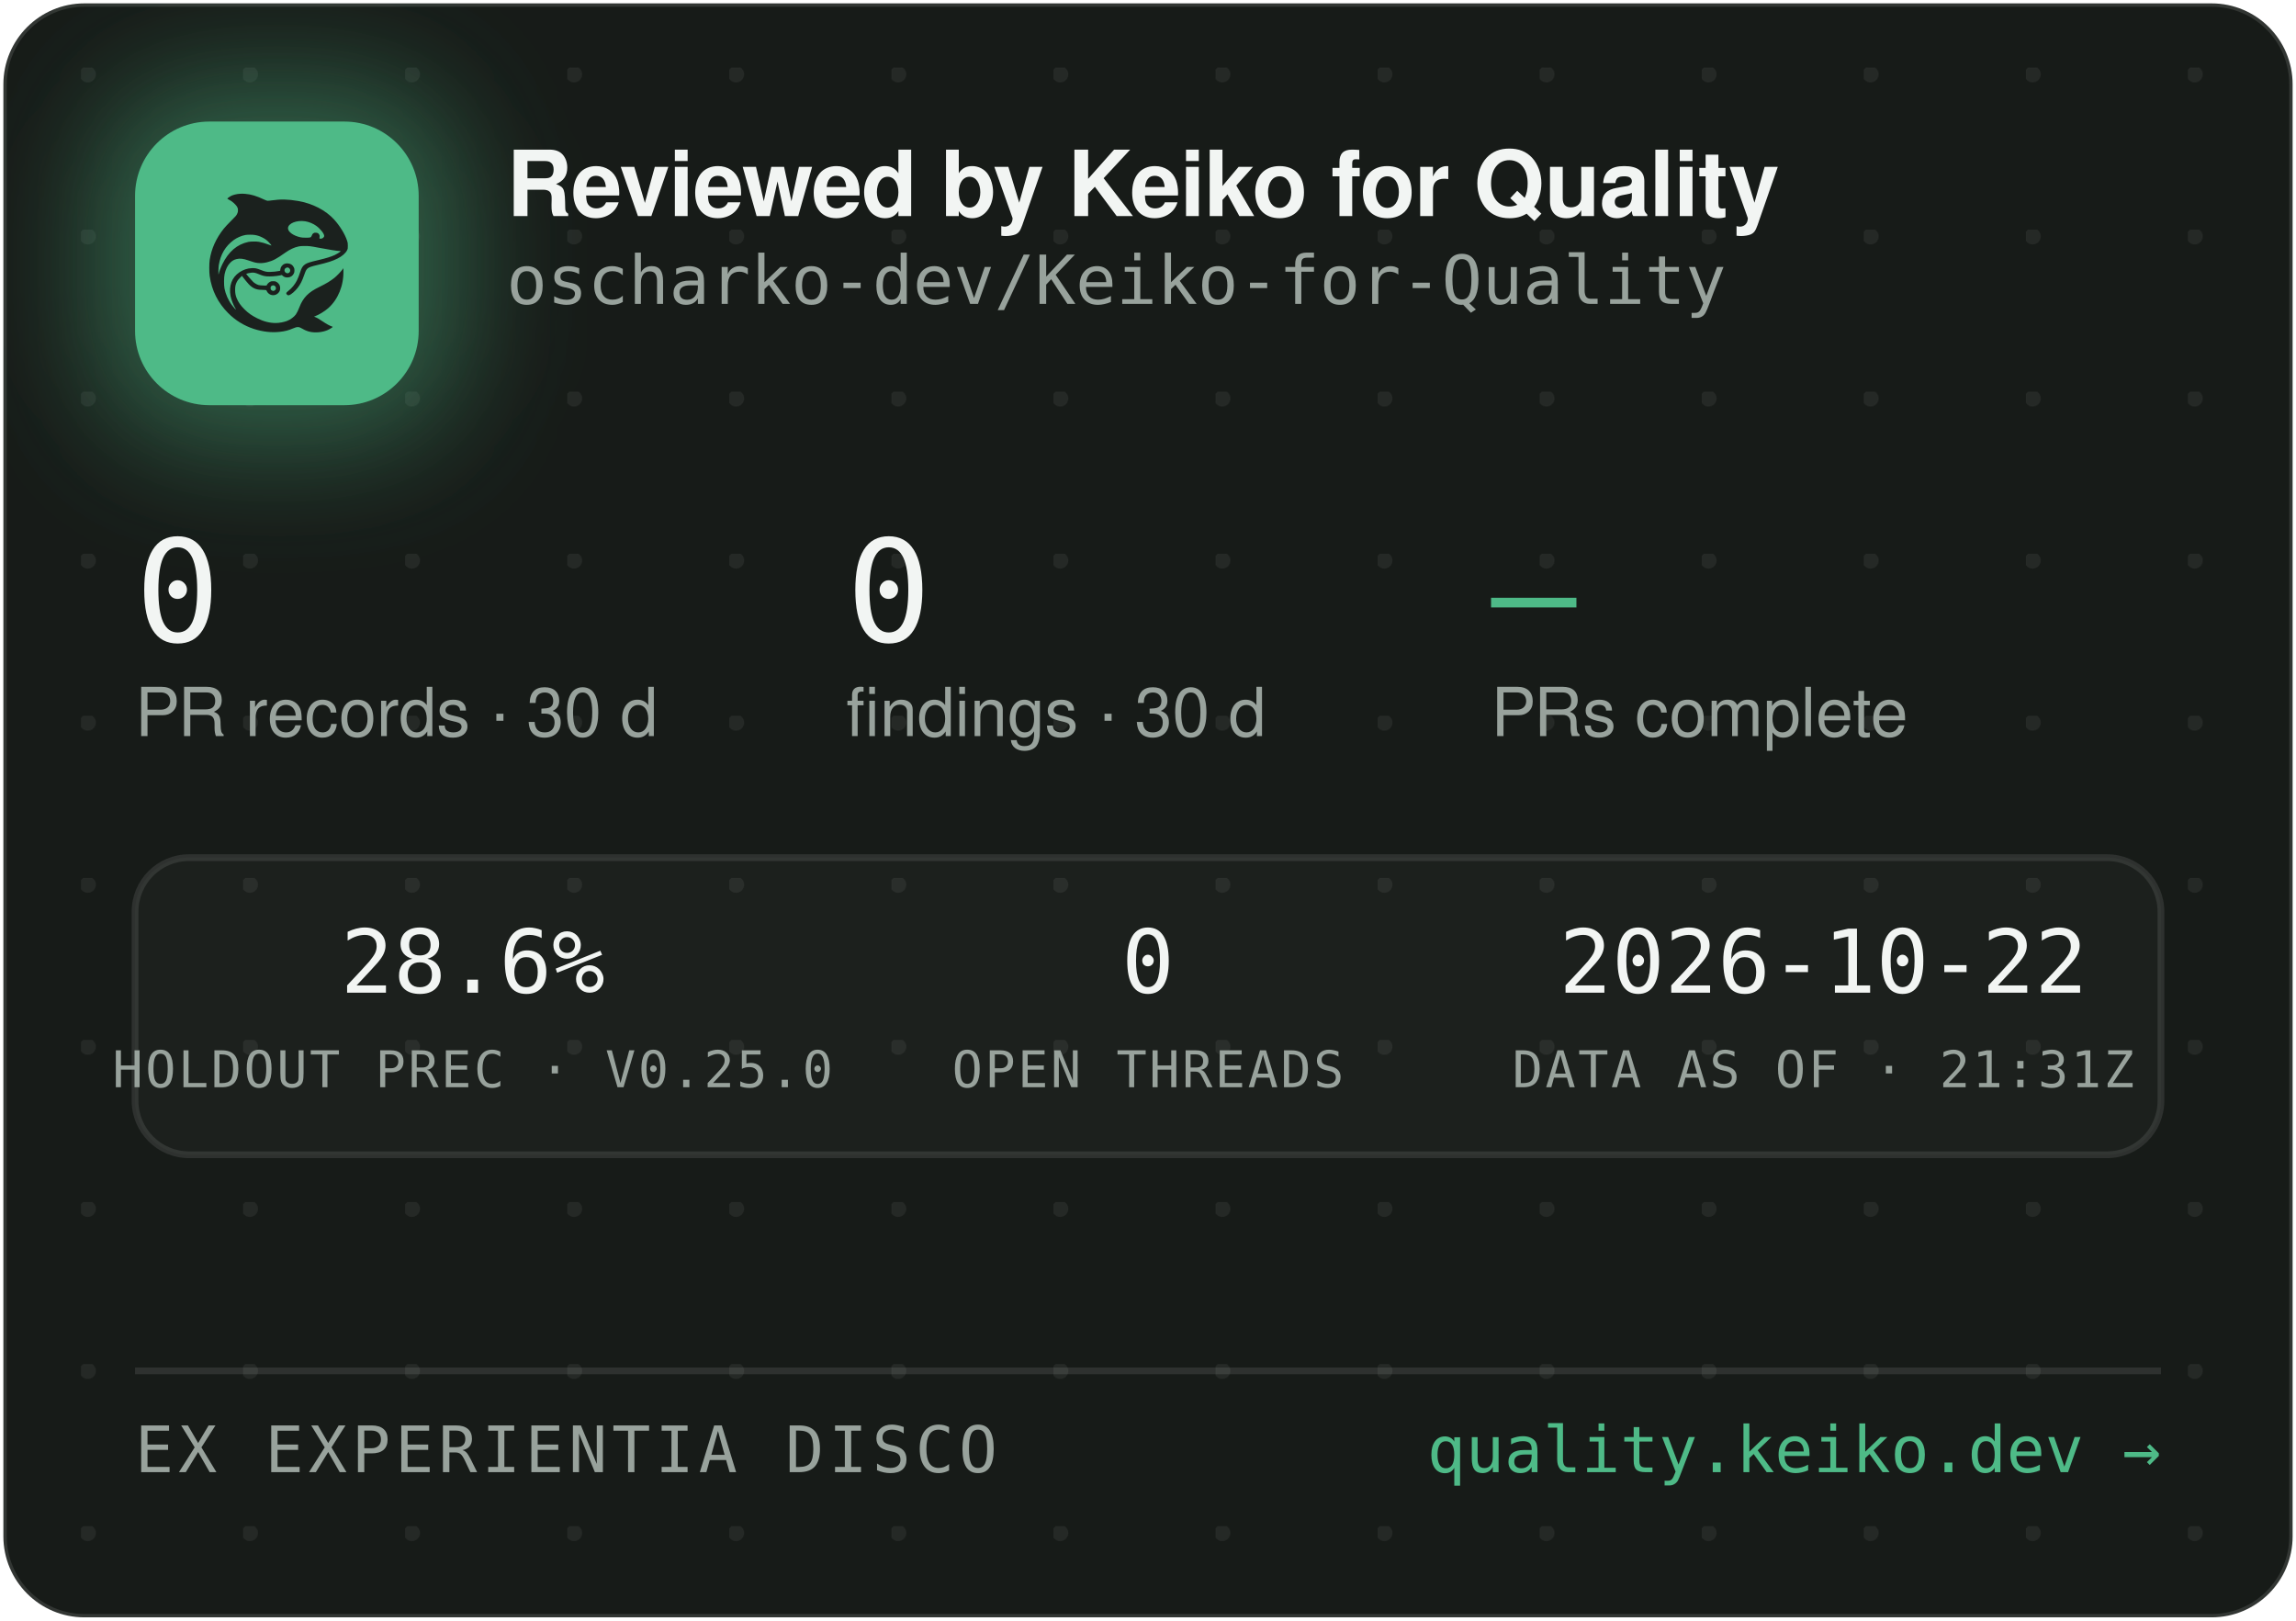
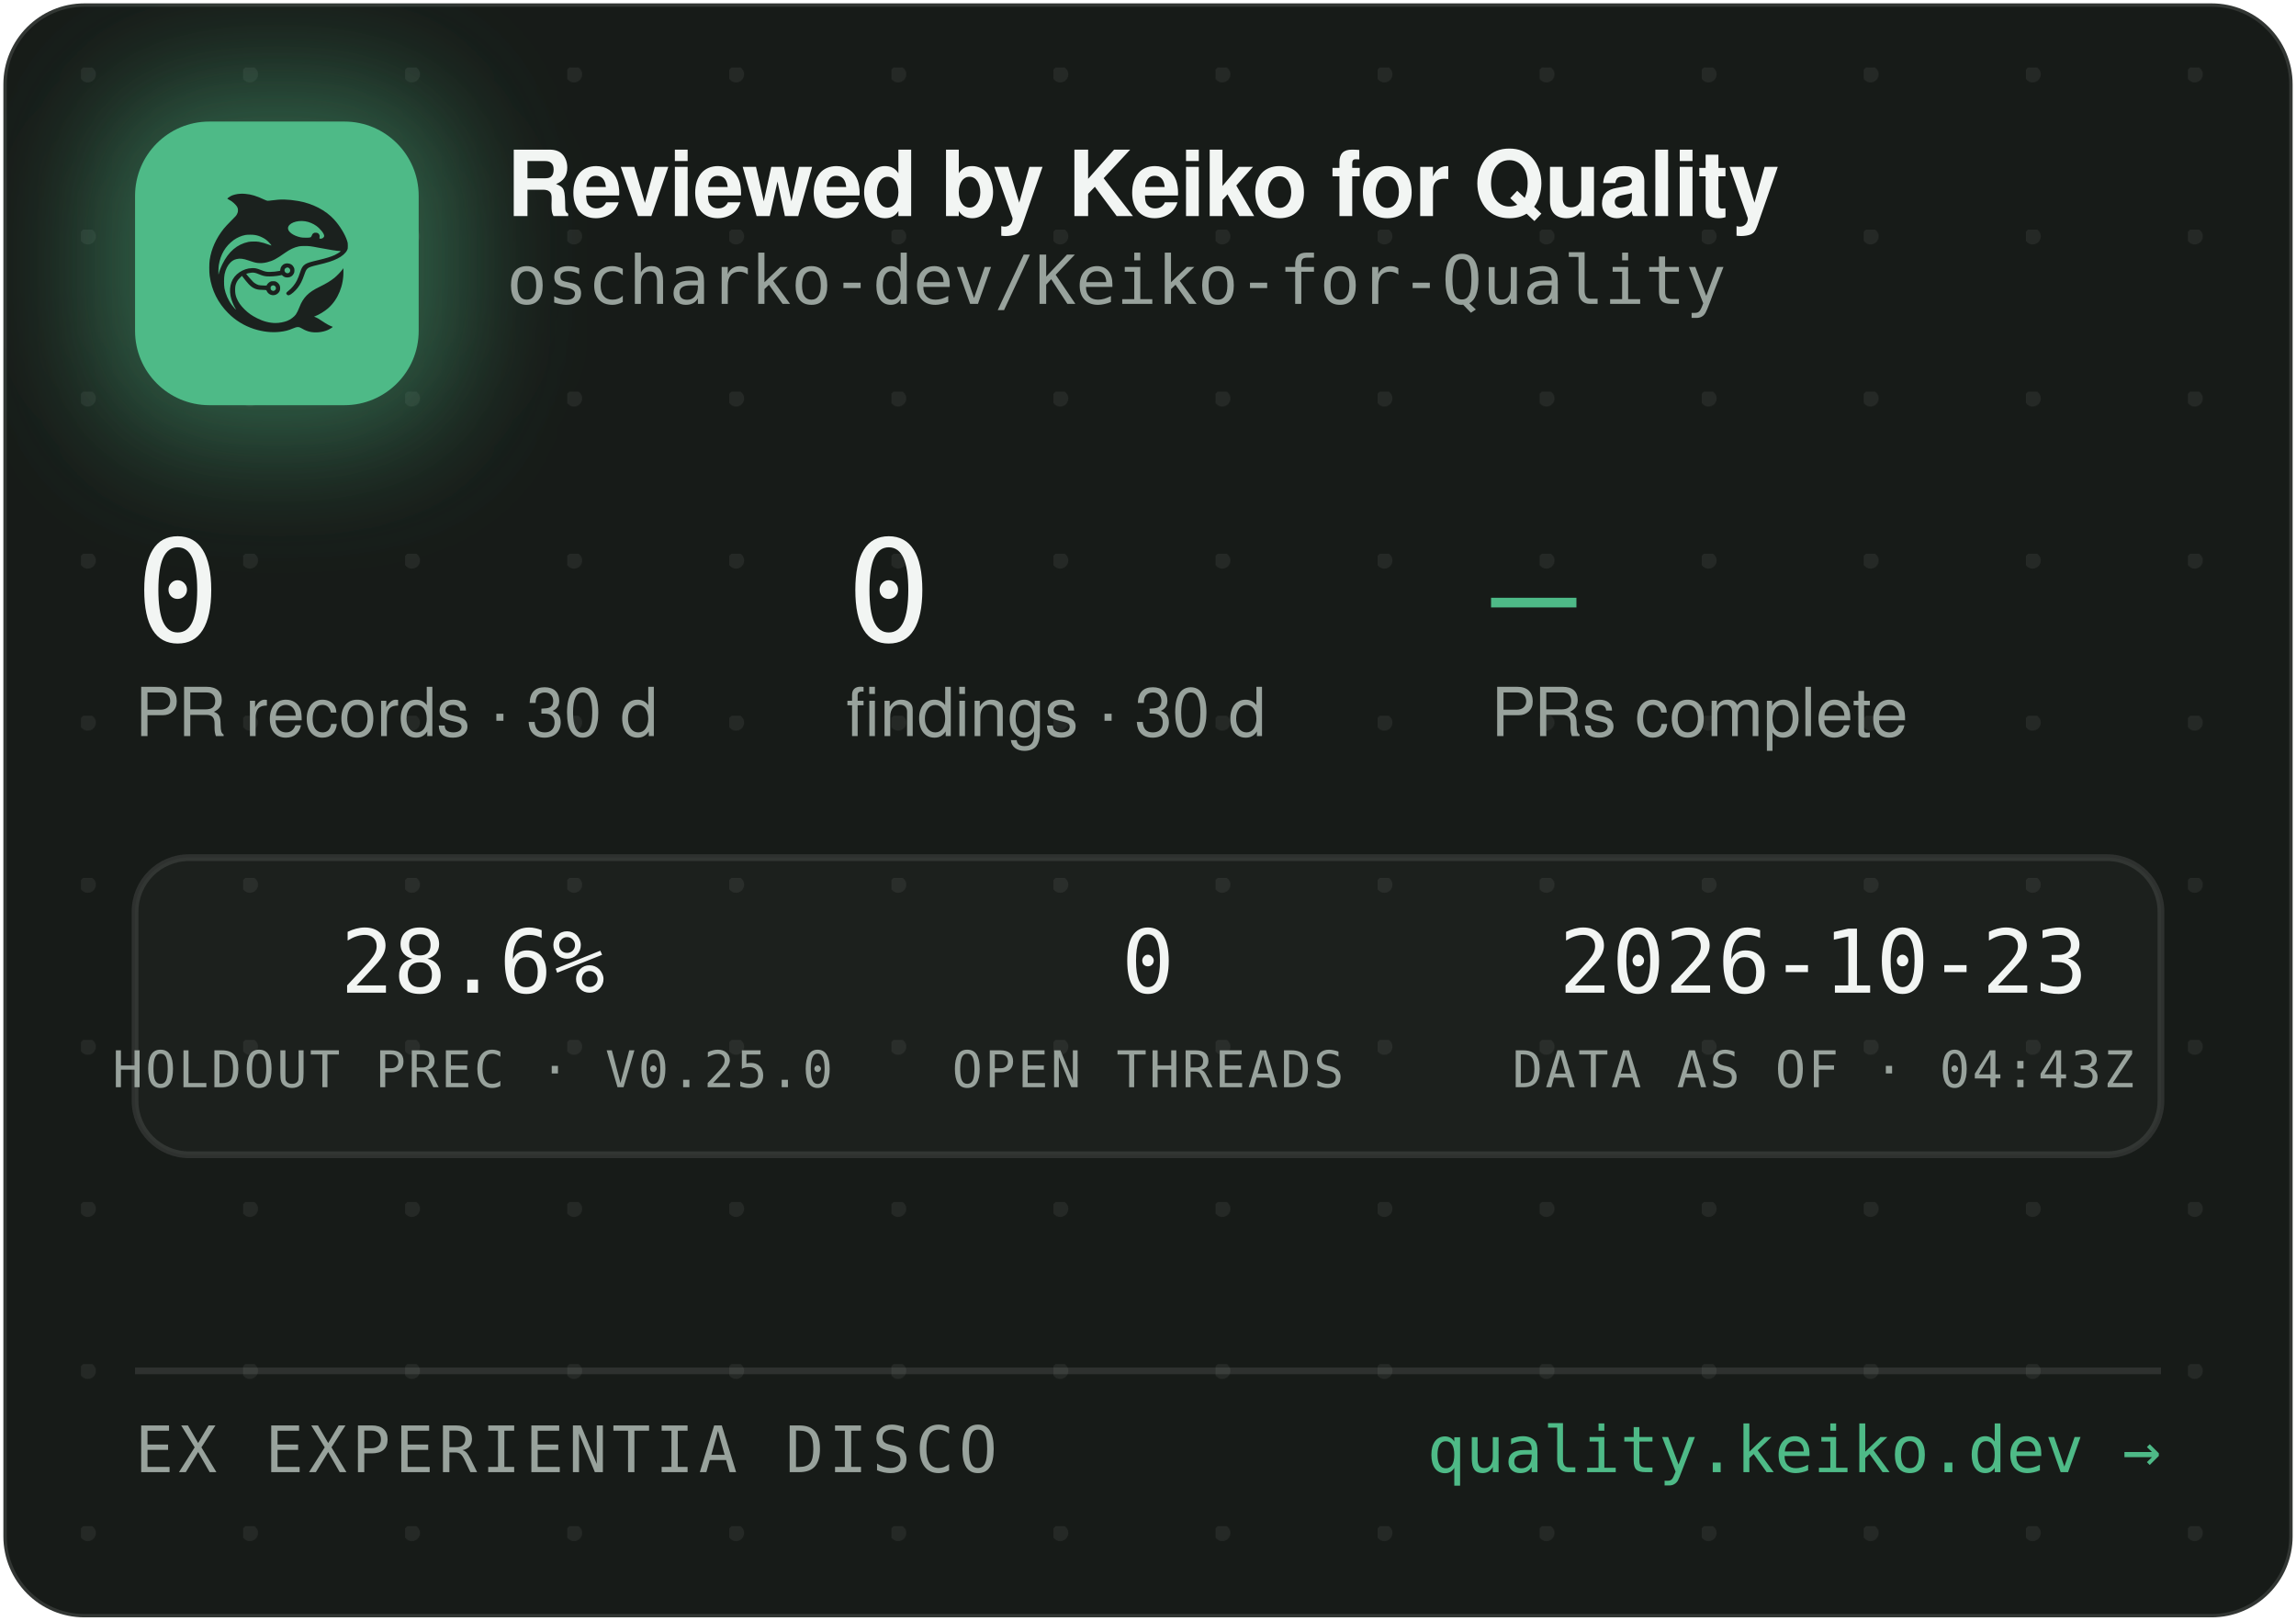
<svg xmlns="http://www.w3.org/2000/svg" width="340" height="240" viewBox="0 0 340 240" role="img" aria-label="Reviewed by Keiko for Quality — oscharko-dev/Keiko-for-Quality">
  <defs>
    <pattern id="dots" width="24" height="24" patternUnits="userSpaceOnUse" x="12" y="10">
      <circle cx="1" cy="1" r="1.2" fill="rgba(233,237,235,0.07)" />
    </pattern>
    <filter id="glow" x="-60%" y="-60%" width="220%" height="220%">
      <feGaussianBlur stdDeviation="9" />
    </filter>
    <clipPath id="card">
      <rect x="0.5" y="0.5" width="339" height="239" rx="12" />
    </clipPath>
  </defs>
  <rect x="0.5" y="0.5" width="339" height="239" rx="12" fill="#171B18" stroke="rgba(255,255,255,0.12)" />
  <rect x="0.5" y="0.5" width="339" height="239" rx="12" fill="url(#dots)" />
  <g clip-path="url(#card)">
    <rect x="14" y="12" width="54" height="54" rx="16" fill="rgba(78,186,135,0.45)" filter="url(#glow)" />
    <rect x="20" y="18" width="42" height="42" rx="11" fill="#4EBA87" />
    <g transform="translate(24,22) scale(0.03320312)">
      <g transform="translate(1024 0) scale(-1 1)">
        <g transform="translate(1024, 1024) scale(-0.1, -0.1)" fill="#1B211E" stroke="none">
          <path d="M3465 8223 c-144 -8 -314 -52 -408 -105 -69 -39 -146 -99 -146 -113 0 -5 30 -24 68 -42 146 -70 323 -229 377 -340 25 -49 29 -70 29 -138 -1 -72 -5 -88 -39 -160 -36 -75 -54 -95 -265 -305 -134 -132 -270 -279 -331 -355 -339 -425 -552 -896 -626 -1390 -25 -165 -25 -549 0 -720 92 -645 368 -1196 826 -1655 322 -324 710 -562 1145 -704 389 -126 793 -172 1155 -130 235 27 377 63 579 149 205 87 268 86 423 -7 102 -62 231 -115 335 -138 247 -56 562 -26 794 74 92 40 244 136 232 146 -4 3 -26 12 -48 19 -86 28 -246 116 -385 211 -162 112 -284 182 -357 207 l-48 17 40 15 c185 70 436 223 595 363 438 386 695 1014 678 1663 l-3 120 -50 -70 c-64 -90 -248 -280 -350 -362 -171 -136 -366 -255 -645 -391 -288 -140 -442 -243 -590 -391 -136 -137 -247 -316 -325 -526 -47 -127 -114 -262 -160 -326 -79 -107 -237 -224 -384 -283 -136 -55 -355 -96 -514 -96 -274 0 -548 71 -832 215 -242 123 -375 216 -553 389 -175 171 -287 332 -361 517 -44 114 -63 216 -63 359 0 152 17 233 74 350 35 70 59 102 136 179 l95 94 21 -29 c55 -75 219 -277 277 -338 171 -183 337 -256 582 -256 56 0 126 -3 155 -7 53 -6 54 -7 76 -57 30 -66 97 -128 172 -156 151 -57 318 11 395 160 33 62 34 193 3 261 -30 64 -88 125 -148 157 -44 23 -63 27 -141 27 -78 0 -97 -4 -140 -27 -58 -30 -131 -105 -141 -142 -6 -25 -8 -26 -93 -26 -47 0 -131 5 -186 10 -87 8 -111 15 -182 51 -45 22 -109 66 -143 96 -59 53 -326 361 -319 367 14 11 179 47 241 52 102 9 177 -7 318 -66 158 -66 243 -89 357 -99 157 -12 413 5 582 40 l93 19 44 -39 c59 -52 135 -75 228 -69 117 8 212 72 262 176 23 47 28 71 28 138 0 70 -4 89 -29 138 -55 110 -145 167 -270 174 -65 3 -91 0 -137 -18 -107 -40 -183 -140 -195 -257 l-6 -52 -51 -11 c-104 -23 -285 -41 -411 -42 -149 -1 -211 12 -402 88 -186 74 -256 88 -403 81 -193 -8 -377 -70 -546 -182 -342 -228 -485 -611 -399 -1064 30 -157 119 -388 209 -541 20 -35 35 -64 33 -66 -8 -8 -111 108 -190 214 -154 206 -278 489 -324 737 -28 154 -25 492 6 635 46 216 133 391 256 514 82 82 161 128 271 156 152 39 300 23 529 -57 217 -76 308 -101 410 -114 137 -17 284 -7 426 30 272 70 414 145 809 425 217 153 399 238 610 283 64 14 129 18 265 18 197 0 269 -9 615 -76 461 -89 843 -149 952 -149 41 0 41 0 23 -20 -28 -31 -169 -119 -254 -158 -167 -77 -388 -145 -716 -222 -399 -93 -508 -128 -608 -194 -102 -68 -160 -160 -217 -346 -35 -115 -102 -286 -149 -378 -85 -168 -227 -341 -377 -458 -105 -82 -115 -107 -69 -162 29 -34 65 -44 109 -29 86 29 261 181 371 322 126 162 201 309 295 581 61 176 90 232 145 283 62 57 163 93 470 165 439 104 640 169 863 278 206 100 368 240 434 375 32 67 33 71 33 198 -1 120 -3 138 -34 229 -98 294 -319 655 -573 936 -381 421 -968 723 -1618 834 -448 76 -767 83 -1169 25 -80 -12 -165 -19 -190 -17 -26 3 -90 26 -146 53 -343 162 -576 233 -842 255 -114 9 -141 10 -248 3z m2926 -1227 c164 -27 346 -102 485 -202 181 -129 354 -348 354 -448 0 -64 -75 -126 -154 -126 -60 0 -63 4 -52 70 8 50 7 65 -9 100 -29 64 -74 93 -151 98 -54 4 -70 1 -107 -21 -42 -25 -61 -52 -91 -129 -25 -64 -55 -73 -246 -73 -121 0 -187 5 -248 18 -318 70 -556 242 -556 402 0 218 388 374 775 311z m-2249 -611 c119 -21 208 -50 321 -106 114 -56 177 -100 266 -184 67 -63 157 -173 148 -181 -2 -3 -61 18 -130 45 -131 52 -298 100 -427 122 -113 20 -367 17 -470 -4 -502 -106 -885 -433 -1160 -992 -70 -142 -160 -379 -160 -424 0 -9 -5 -23 -11 -31 -13 -19 -5 316 10 410 80 482 295 846 661 1117 145 107 350 197 522 228 100 18 326 18 430 0z m1485 -1456 c95 -36 119 -159 42 -223 -78 -66 -209 -1 -209 104 0 60 33 100 99 121 36 10 36 10 68 -2z m-591 -822 c29 -26 37 -42 40 -77 6 -54 -9 -86 -55 -117 -41 -28 -70 -29 -119 -4 -44 22 -62 55 -62 112 0 51 13 75 53 99 50 31 101 26 143 -13z" />
        </g>
      </g>
    </g>
    <text x="75" y="32" font-family="-apple-system,'Segoe UI',Helvetica,Arial,sans-serif" font-size="13.5" font-weight="650" letter-spacing="-0.14" fill="#F2F5F3">Reviewed by Keiko for Quality</text>
    <text x="75" y="45" font-family="'JetBrains Mono',SFMono-Regular,Consolas,Menlo,monospace" font-size="10" fill="#98A29C">oscharko-dev/Keiko-for-Quality</text>
    <text x="20" y="95" font-family="'JetBrains Mono',SFMono-Regular,Consolas,Menlo,monospace" font-size="21" fill="#F2F5F3">0</text>
    <text x="20" y="109" font-family="-apple-system,'Segoe UI',Helvetica,Arial,sans-serif" font-size="10" fill="#98A29C">PR records · 30 d</text>
    <text x="125.3" y="95" font-family="'JetBrains Mono',SFMono-Regular,Consolas,Menlo,monospace" font-size="21" fill="#F2F5F3">0</text>
    <text x="125.3" y="109" font-family="-apple-system,'Segoe UI',Helvetica,Arial,sans-serif" font-size="10" fill="#98A29C">findings · 30 d</text>
    <text x="220.8" y="95" font-family="'JetBrains Mono',SFMono-Regular,Consolas,Menlo,monospace" font-size="21" fill="#4EBA87">—</text>
    <text x="220.8" y="109" font-family="-apple-system,'Segoe UI',Helvetica,Arial,sans-serif" font-size="10" fill="#98A29C">PRs complete</text>
    <rect x="20" y="127" width="300" height="44" rx="8" fill="rgba(255,255,255,0.025)" stroke="rgba(255,255,255,0.1)" />
    <text x="70" y="147" text-anchor="middle" font-family="'JetBrains Mono',SFMono-Regular,Consolas,Menlo,monospace" font-size="13" fill="#F2F5F3">28.6%</text>
    <text x="70" y="161" text-anchor="middle" font-family="'JetBrains Mono',SFMono-Regular,Consolas,Menlo,monospace" font-size="7.5" letter-spacing="0.35" fill="#98A29C">HOLDOUT PREC · V0.25.0</text>
    <text x="170" y="147" text-anchor="middle" font-family="'JetBrains Mono',SFMono-Regular,Consolas,Menlo,monospace" font-size="13" fill="#F2F5F3">0</text>
    <text x="170" y="161" text-anchor="middle" font-family="'JetBrains Mono',SFMono-Regular,Consolas,Menlo,monospace" font-size="7.5" letter-spacing="0.35" fill="#98A29C">OPEN THREADS</text>
-     <text x="270" y="147" text-anchor="middle" font-family="'JetBrains Mono',SFMono-Regular,Consolas,Menlo,monospace" font-size="13" fill="#F2F5F3">2026-10-22</text>
-     <text x="270" y="161" text-anchor="middle" font-family="'JetBrains Mono',SFMono-Regular,Consolas,Menlo,monospace" font-size="7.5" letter-spacing="0.35" fill="#98A29C">DATA AS OF · 21:31Z</text>
+     <text x="270" y="147" text-anchor="middle" font-family="'JetBrains Mono',SFMono-Regular,Consolas,Menlo,monospace" font-size="13" fill="#F2F5F3">2026-10-23</text>
+     <text x="270" y="161" text-anchor="middle" font-family="'JetBrains Mono',SFMono-Regular,Consolas,Menlo,monospace" font-size="7.5" letter-spacing="0.35" fill="#98A29C">DATA AS OF · 04:43Z</text>
    <line x1="20" y1="203" x2="320" y2="203" stroke="rgba(255,255,255,0.1)" />
    <text x="20" y="218" font-family="'JetBrains Mono',SFMono-Regular,Consolas,Menlo,monospace" font-size="9.5" letter-spacing="0.7" fill="#98A29C">EX EXPERIENTIA DISCO</text>
    <text x="320" y="218" text-anchor="end" font-family="'JetBrains Mono',SFMono-Regular,Consolas,Menlo,monospace" font-size="9.5" fill="#4EBA87">quality.keiko.dev →</text>
  </g>
</svg>
